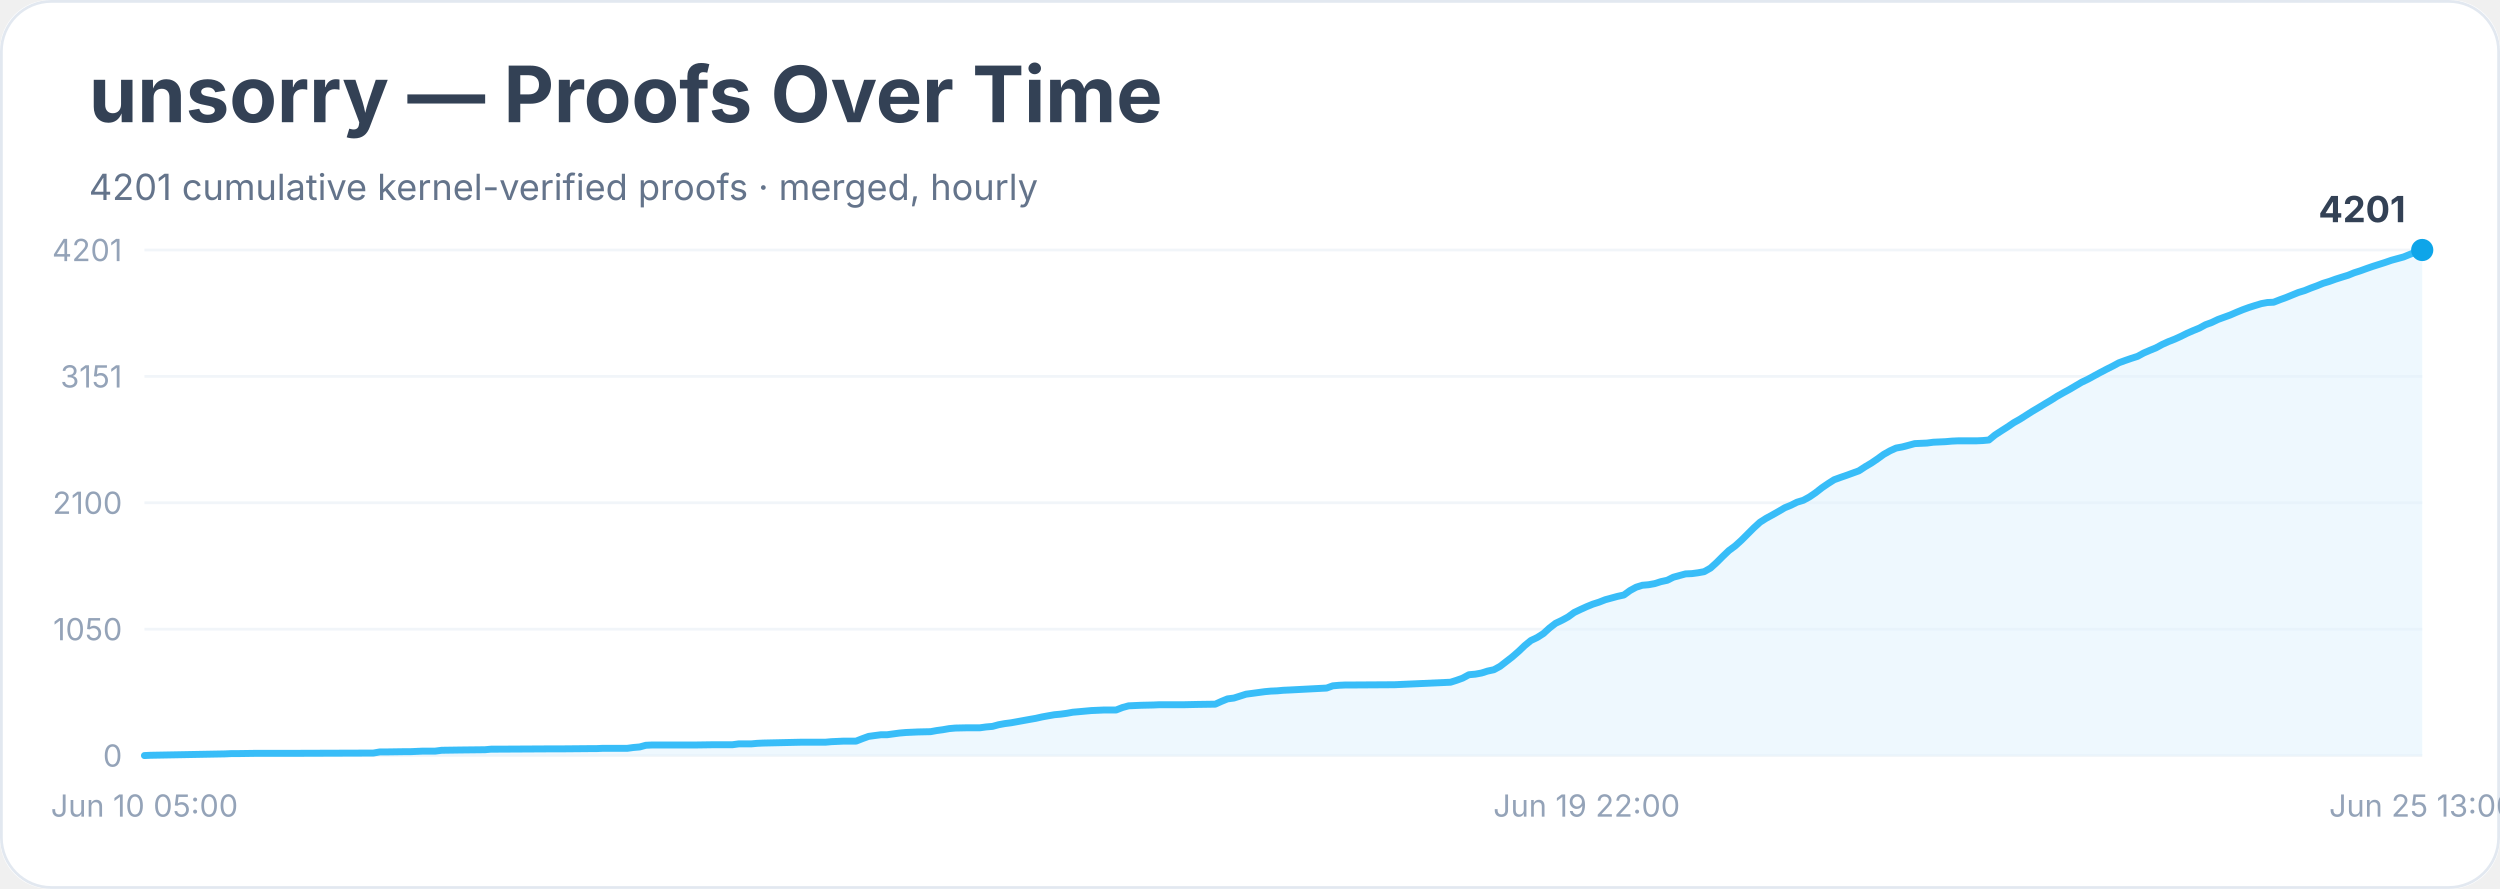
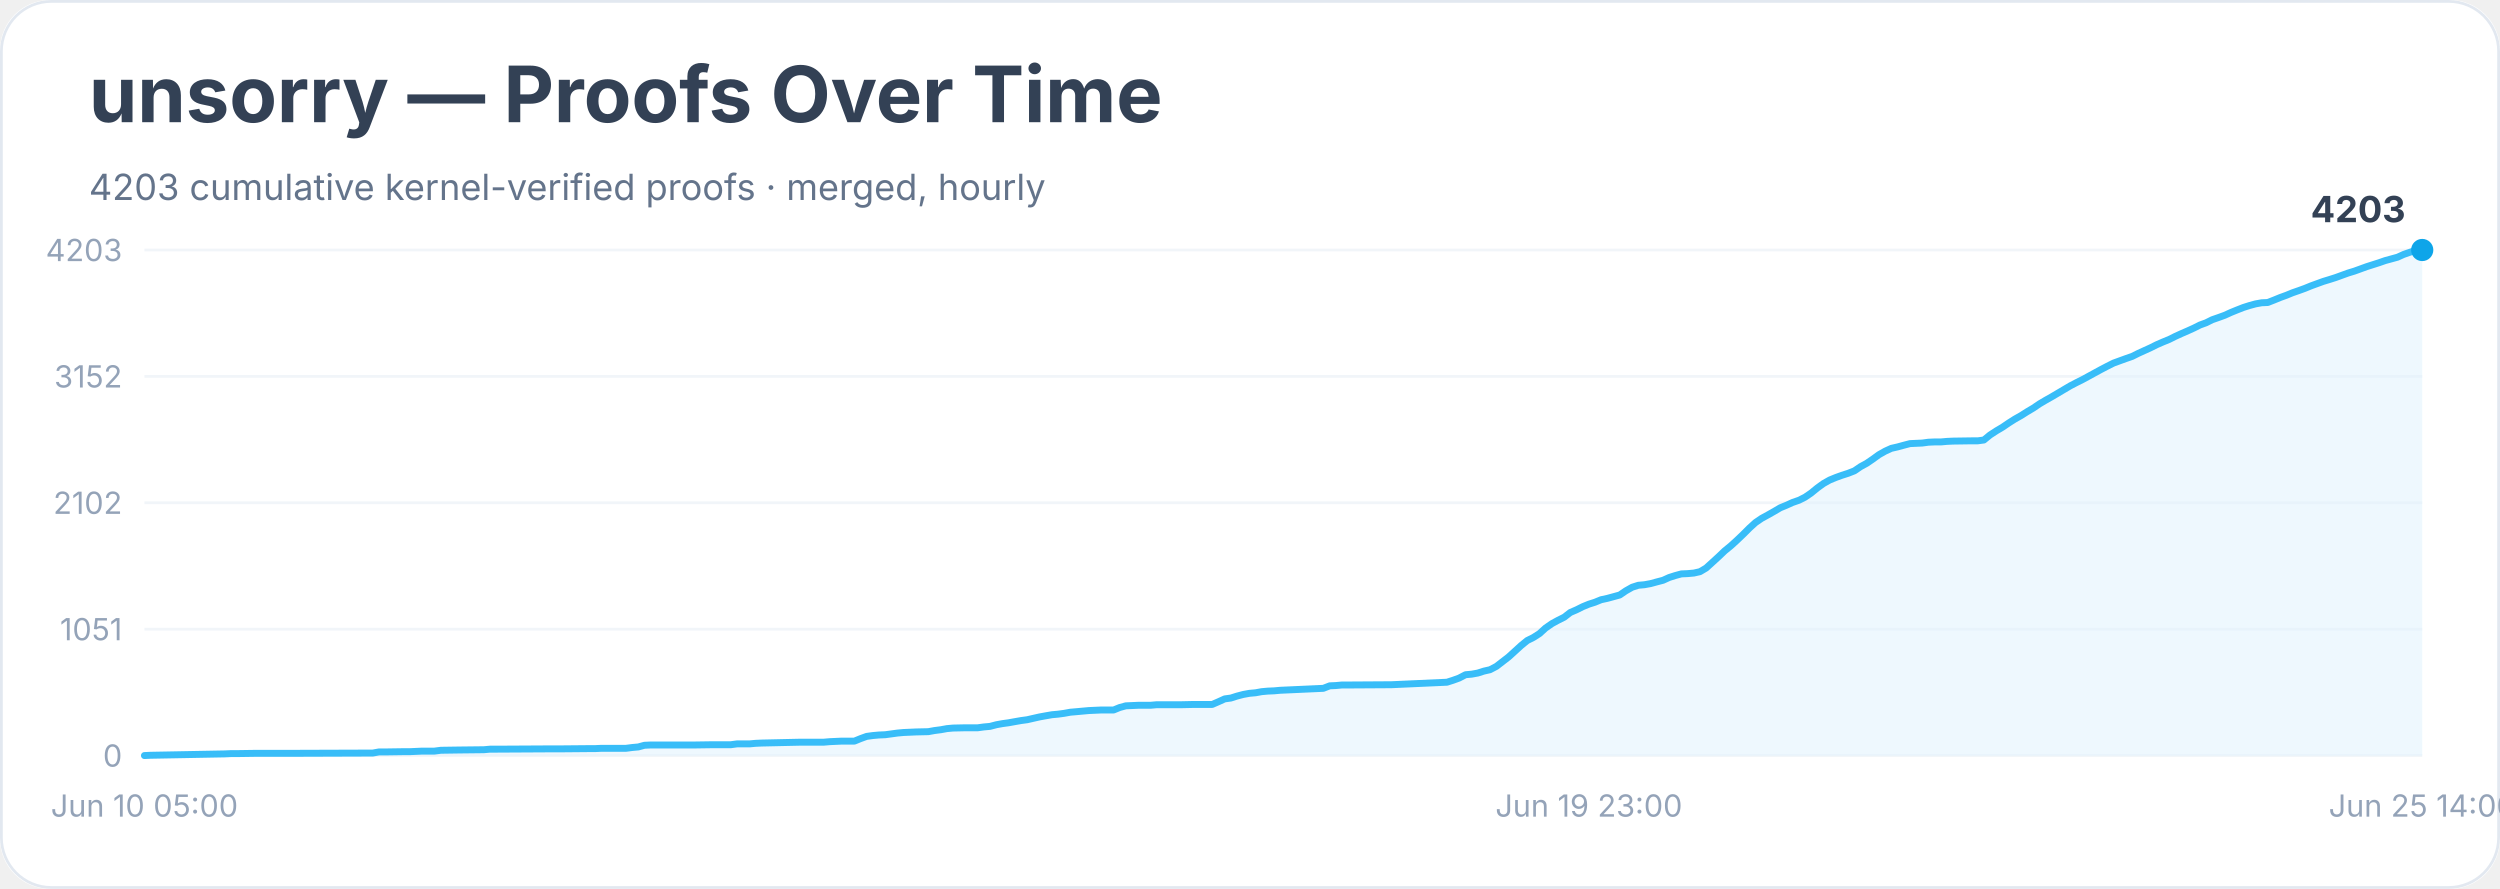
<svg xmlns="http://www.w3.org/2000/svg" width="900" height="320" viewBox="0 0 900 320" role="img" aria-labelledby="title desc">
  <rect width="900" height="100%" rx="18" fill="#ffffff" />
  <rect x="0.5" y="0.5" width="899" height="319" rx="18" fill="none" stroke="#e2e8f0" />
  <text x="32" y="44" font-family="Inter, system-ui, sans-serif" font-size="28" font-weight="700" fill="#334155">unsorry — Proofs Over Time</text>
-   <text x="32" y="72" font-family="Inter, system-ui, sans-serif" font-size="13" fill="#64748b">4201 cumulative kernel-verified proofs · merged, hourly</text>
+   <text x="32" y="72" font-family="Inter, system-ui, sans-serif" font-size="13" fill="#64748b">4203 cumulative kernel-verified proofs · merged, hourly</text>
  <line x1="52" y1="272.0" x2="872" y2="272.0" stroke="#f1f5f9" />
  <text x="44" y="276.0" text-anchor="end" font-family="Inter, system-ui, sans-serif" font-size="11" fill="#94a3b8">0</text>
  <line x1="52" y1="226.5" x2="872" y2="226.5" stroke="#f1f5f9" />
-   <text x="44" y="230.5" text-anchor="end" font-family="Inter, system-ui, sans-serif" font-size="11" fill="#94a3b8">1050</text>
+   <text x="44" y="230.5" text-anchor="end" font-family="Inter, system-ui, sans-serif" font-size="11" fill="#94a3b8">1051</text>
  <line x1="52" y1="181.0" x2="872" y2="181.0" stroke="#f1f5f9" />
-   <text x="44" y="185.0" text-anchor="end" font-family="Inter, system-ui, sans-serif" font-size="11" fill="#94a3b8">2100</text>
+   <text x="44" y="185.0" text-anchor="end" font-family="Inter, system-ui, sans-serif" font-size="11" fill="#94a3b8">2102</text>
  <line x1="52" y1="135.5" x2="872" y2="135.5" stroke="#f1f5f9" />
-   <text x="44" y="139.5" text-anchor="end" font-family="Inter, system-ui, sans-serif" font-size="11" fill="#94a3b8">3151</text>
+   <text x="44" y="139.5" text-anchor="end" font-family="Inter, system-ui, sans-serif" font-size="11" fill="#94a3b8">3152</text>
  <line x1="52" y1="90.0" x2="872" y2="90.0" stroke="#f1f5f9" />
-   <text x="44" y="94.0" text-anchor="end" font-family="Inter, system-ui, sans-serif" font-size="11" fill="#94a3b8">4201</text>
-   <polygon points="52.0,272.0 52.0,272.0 54.2,271.9 81.0,271.4 83.2,271.3 85.4,271.3 92.1,271.2 105.5,271.2 134.4,271.1 136.7,270.7 138.9,270.7 145.6,270.6 147.8,270.6 150.0,270.5 152.3,270.4 156.7,270.4 159.0,270.1 165.6,270.0 174.6,269.9 176.8,269.7 179.0,269.7 196.8,269.6 201.3,269.6 212.4,269.5 214.7,269.5 216.9,269.4 225.8,269.4 228.0,269.1 230.3,268.9 232.5,268.3 234.7,268.2 250.3,268.2 257.0,268.1 261.5,268.1 263.7,268.1 265.9,267.8 268.1,267.8 270.4,267.8 272.6,267.6 274.8,267.5 283.7,267.3 288.2,267.2 297.1,267.2 299.3,267.0 301.6,266.9 303.8,266.8 308.2,266.8 310.5,265.9 312.7,265.1 314.9,264.8 317.2,264.5 319.4,264.5 321.6,264.2 323.8,263.9 326.1,263.7 328.3,263.6 330.5,263.5 335.0,263.4 337.2,263.0 339.4,262.7 341.7,262.3 343.9,262.1 348.4,262.0 352.8,262.0 355.0,261.7 357.3,261.5 359.5,260.9 361.7,260.5 364.0,260.2 366.2,259.8 368.4,259.4 370.6,259.0 372.9,258.6 375.1,258.1 377.3,257.7 379.6,257.3 381.8,257.1 384.0,256.8 386.2,256.4 388.5,256.2 390.7,256.0 392.9,255.8 395.2,255.7 397.4,255.6 401.8,255.6 404.1,254.7 406.3,254.1 408.5,254.0 410.8,253.9 415.2,253.8 417.4,253.7 426.3,253.7 430.8,253.6 437.5,253.5 439.7,252.5 441.9,251.6 444.2,251.3 446.4,250.6 448.6,249.9 450.9,249.6 453.1,249.3 455.3,249.0 457.5,248.8 459.8,248.7 462.0,248.5 464.2,248.4 477.6,247.7 479.8,246.9 482.1,246.7 484.3,246.6 486.5,246.6 502.1,246.5 522.2,245.6 524.4,244.9 526.6,244.1 528.8,242.9 531.1,242.7 533.3,242.3 535.5,241.6 537.8,241.1 540.0,239.9 542.2,238.2 544.4,236.5 546.7,234.5 548.9,232.4 551.1,230.6 553.4,229.5 555.6,228.1 557.8,226.1 560.0,224.4 562.3,223.3 564.5,222.1 566.7,220.5 569.0,219.4 571.2,218.4 573.4,217.5 575.6,216.8 577.9,215.9 580.1,215.3 582.3,214.7 584.6,214.2 586.8,212.6 589.0,211.4 591.2,210.7 593.5,210.5 595.7,210.1 597.9,209.4 600.2,208.9 602.4,207.8 604.6,207.2 606.8,206.6 609.1,206.5 611.3,206.2 613.5,205.8 615.8,204.5 618.0,202.5 620.2,200.3 622.4,198.2 624.7,196.5 626.9,194.5 629.1,192.3 631.3,190.1 633.6,188.0 635.8,186.6 638.0,185.4 640.3,184.1 642.5,182.8 644.7,181.9 646.9,180.8 649.2,180.1 651.4,178.9 653.6,177.4 655.9,175.6 658.1,174.1 660.3,172.7 662.5,171.9 664.8,171.1 667.0,170.3 669.2,169.5 671.5,168.0 673.7,166.7 675.9,165.2 678.1,163.6 680.4,162.3 682.6,161.3 684.8,160.9 687.1,160.3 689.3,159.7 691.5,159.6 693.7,159.5 696.0,159.2 698.2,159.1 700.4,159.0 702.7,158.8 704.9,158.7 711.6,158.7 713.8,158.6 716.0,158.4 718.2,156.6 720.5,155.1 722.7,153.7 724.9,152.2 727.2,150.9 729.4,149.5 731.6,148.1 733.8,146.8 736.1,145.4 738.3,144.1 740.5,142.7 742.8,141.4 745.0,140.2 747.2,138.9 749.4,137.6 751.7,136.5 753.9,135.3 756.1,134.1 758.4,132.9 760.6,131.8 762.8,130.6 765.0,129.8 767.3,129.0 769.5,128.3 771.7,127.1 774.0,126.1 776.2,125.2 778.4,124.0 780.6,123.0 782.9,122.1 785.1,121.1 787.3,120.0 789.6,119.0 791.8,118.1 794.0,116.9 796.2,116.1 798.5,115.0 800.7,114.2 802.9,113.4 805.2,112.4 807.4,111.5 809.6,110.7 811.8,110.0 814.1,109.3 816.3,108.9 818.5,108.8 820.8,107.9 823.0,107.1 825.2,106.2 827.4,105.3 829.7,104.6 831.9,103.7 834.1,102.9 836.3,102.0 838.6,101.3 840.8,100.5 843.0,99.8 845.3,99.1 847.5,98.2 849.7,97.5 851.9,96.7 854.2,95.9 856.4,95.2 858.6,94.5 860.9,93.7 863.1,93.1 865.3,92.5 867.5,91.6 869.8,90.7 872.0,90.0 872.0,272.0" fill="#e0f2fe" opacity="0.55" />
-   <polyline points="52.0,272.0 54.2,271.9 81.0,271.4 83.2,271.3 85.4,271.3 92.1,271.2 105.5,271.2 134.4,271.1 136.7,270.7 138.9,270.7 145.6,270.6 147.8,270.6 150.0,270.5 152.3,270.4 156.7,270.4 159.0,270.1 165.6,270.0 174.6,269.9 176.8,269.7 179.0,269.7 196.8,269.6 201.3,269.6 212.4,269.5 214.7,269.5 216.9,269.4 225.8,269.4 228.0,269.1 230.3,268.9 232.5,268.3 234.7,268.2 250.3,268.2 257.0,268.1 261.5,268.1 263.7,268.1 265.9,267.8 268.1,267.8 270.4,267.8 272.6,267.6 274.8,267.5 283.7,267.3 288.2,267.2 297.1,267.2 299.3,267.0 301.6,266.9 303.8,266.8 308.2,266.8 310.5,265.9 312.7,265.1 314.9,264.8 317.2,264.5 319.4,264.5 321.6,264.2 323.8,263.9 326.1,263.7 328.3,263.6 330.5,263.5 335.0,263.4 337.2,263.0 339.4,262.7 341.7,262.3 343.9,262.1 348.4,262.0 352.8,262.0 355.0,261.7 357.3,261.5 359.5,260.9 361.7,260.5 364.0,260.2 366.2,259.8 368.4,259.4 370.6,259.0 372.9,258.6 375.1,258.1 377.3,257.7 379.6,257.3 381.8,257.1 384.0,256.8 386.2,256.4 388.5,256.2 390.7,256.0 392.9,255.8 395.2,255.7 397.4,255.6 401.8,255.6 404.1,254.7 406.3,254.1 408.5,254.0 410.8,253.9 415.2,253.8 417.4,253.7 426.3,253.7 430.8,253.6 437.5,253.5 439.7,252.5 441.9,251.6 444.2,251.3 446.4,250.6 448.6,249.9 450.9,249.6 453.1,249.3 455.3,249.0 457.5,248.8 459.8,248.7 462.0,248.5 464.2,248.4 477.6,247.7 479.8,246.9 482.1,246.7 484.3,246.6 486.5,246.6 502.1,246.5 522.2,245.6 524.4,244.9 526.6,244.1 528.8,242.9 531.1,242.7 533.3,242.3 535.5,241.6 537.8,241.1 540.0,239.9 542.2,238.2 544.4,236.5 546.7,234.5 548.9,232.4 551.1,230.6 553.4,229.5 555.6,228.1 557.8,226.1 560.0,224.4 562.3,223.3 564.5,222.1 566.7,220.5 569.0,219.4 571.2,218.4 573.4,217.5 575.6,216.8 577.9,215.9 580.1,215.3 582.3,214.7 584.6,214.2 586.8,212.6 589.0,211.4 591.2,210.7 593.5,210.5 595.7,210.1 597.9,209.4 600.2,208.9 602.4,207.8 604.6,207.2 606.8,206.6 609.1,206.5 611.3,206.2 613.5,205.8 615.8,204.5 618.0,202.5 620.2,200.3 622.4,198.2 624.7,196.5 626.9,194.5 629.1,192.3 631.3,190.1 633.6,188.0 635.8,186.6 638.0,185.4 640.3,184.1 642.5,182.8 644.7,181.9 646.9,180.8 649.2,180.1 651.4,178.9 653.6,177.4 655.9,175.6 658.1,174.1 660.3,172.7 662.5,171.9 664.8,171.1 667.0,170.3 669.2,169.5 671.5,168.0 673.7,166.7 675.9,165.2 678.1,163.6 680.4,162.3 682.6,161.3 684.8,160.9 687.1,160.3 689.3,159.7 691.5,159.6 693.7,159.5 696.0,159.2 698.2,159.1 700.4,159.0 702.7,158.8 704.9,158.7 711.6,158.7 713.8,158.6 716.0,158.4 718.2,156.6 720.5,155.1 722.7,153.7 724.9,152.2 727.2,150.9 729.4,149.5 731.6,148.1 733.8,146.8 736.1,145.4 738.3,144.1 740.5,142.7 742.8,141.4 745.0,140.2 747.2,138.9 749.4,137.6 751.7,136.5 753.9,135.3 756.1,134.1 758.4,132.9 760.6,131.8 762.8,130.6 765.0,129.8 767.3,129.0 769.5,128.3 771.7,127.1 774.0,126.1 776.2,125.2 778.4,124.0 780.6,123.0 782.9,122.1 785.1,121.1 787.3,120.0 789.6,119.0 791.8,118.1 794.0,116.9 796.2,116.1 798.5,115.0 800.7,114.2 802.9,113.4 805.2,112.4 807.4,111.5 809.6,110.7 811.8,110.0 814.1,109.3 816.3,108.9 818.5,108.8 820.8,107.9 823.0,107.1 825.2,106.2 827.4,105.3 829.7,104.6 831.9,103.7 834.1,102.9 836.3,102.0 838.6,101.3 840.8,100.5 843.0,99.8 845.3,99.1 847.5,98.2 849.7,97.5 851.9,96.7 854.2,95.9 856.4,95.2 858.6,94.5 860.9,93.7 863.1,93.1 865.3,92.5 867.5,91.6 869.8,90.7 872.0,90.0" fill="none" stroke="#38bdf8" stroke-width="2.5" stroke-linejoin="round" stroke-linecap="round" />
+   <text x="44" y="94.0" text-anchor="end" font-family="Inter, system-ui, sans-serif" font-size="11" fill="#94a3b8">4203</text>
+   <polygon points="52.0,272.0 52.0,272.0 54.2,271.9 80.9,271.4 83.1,271.3 85.3,271.3 92.0,271.2 105.3,271.2 134.2,271.1 136.4,270.7 138.7,270.7 145.3,270.6 147.6,270.6 149.8,270.5 152.0,270.4 156.4,270.4 158.7,270.1 165.3,270.0 174.2,269.9 176.4,269.7 178.7,269.7 196.4,269.6 200.9,269.6 212.0,269.5 214.2,269.5 216.4,269.4 225.3,269.4 227.6,269.1 229.8,268.9 232.0,268.3 234.2,268.2 249.8,268.2 256.4,268.1 260.9,268.1 263.1,268.1 265.3,267.8 267.6,267.8 269.8,267.8 272.0,267.6 274.2,267.5 283.1,267.3 287.6,267.2 296.4,267.2 298.7,267.0 300.9,266.9 303.1,266.8 307.6,266.8 309.8,265.9 312.0,265.1 314.2,264.8 316.4,264.6 318.7,264.5 320.9,264.2 323.1,263.9 325.3,263.7 327.6,263.6 329.8,263.5 334.2,263.4 336.4,263.0 338.7,262.7 340.9,262.3 343.1,262.1 347.6,262.0 352.0,262.0 354.2,261.7 356.4,261.5 358.7,260.9 360.9,260.5 363.1,260.2 365.3,259.8 367.6,259.4 369.8,259.1 372.0,258.6 374.2,258.1 376.4,257.7 378.7,257.3 380.9,257.1 383.1,256.8 385.3,256.4 387.6,256.2 389.8,256.0 392.0,255.8 394.2,255.7 396.4,255.6 400.9,255.6 403.1,254.7 405.3,254.1 407.6,254.0 409.8,253.9 414.2,253.9 416.4,253.7 425.3,253.7 429.8,253.6 436.4,253.6 438.7,252.6 440.9,251.6 443.1,251.3 445.3,250.6 447.6,250.0 449.8,249.6 452.0,249.4 454.2,249.0 456.4,248.8 458.7,248.7 460.9,248.5 463.1,248.4 476.4,247.8 478.7,246.9 480.9,246.8 483.1,246.6 485.3,246.6 500.9,246.5 520.9,245.6 523.1,244.9 525.3,244.1 527.6,242.9 529.8,242.7 532.0,242.3 534.2,241.6 536.4,241.1 538.7,239.9 540.9,238.2 543.1,236.5 545.3,234.5 547.6,232.4 549.8,230.6 552.0,229.5 554.2,228.1 556.4,226.1 558.7,224.5 560.9,223.3 563.1,222.2 565.3,220.5 567.6,219.5 569.8,218.4 572.0,217.5 574.2,216.8 576.4,215.9 578.7,215.4 580.9,214.8 583.1,214.2 585.3,212.7 587.6,211.4 589.8,210.7 592.0,210.5 594.2,210.1 596.4,209.5 598.7,208.9 600.9,207.9 603.1,207.2 605.3,206.6 607.6,206.5 609.8,206.3 612.0,205.8 614.2,204.5 616.4,202.5 618.7,200.4 620.9,198.3 623.1,196.5 625.3,194.5 627.6,192.3 629.8,190.1 632.0,188.1 634.2,186.6 636.4,185.4 638.7,184.1 640.9,182.8 643.1,181.9 645.3,180.9 647.6,180.1 649.8,179.0 652.0,177.5 654.2,175.7 656.4,174.1 658.7,172.8 660.9,171.9 663.1,171.1 665.3,170.4 667.6,169.5 669.8,168.0 672.0,166.8 674.2,165.3 676.4,163.7 678.7,162.4 680.9,161.4 683.1,160.9 685.3,160.3 687.6,159.7 689.8,159.6 692.0,159.5 694.2,159.2 696.4,159.1 698.7,159.1 700.9,158.9 703.1,158.8 709.8,158.7 712.0,158.7 714.2,158.4 716.4,156.6 718.7,155.1 720.9,153.8 723.1,152.3 725.3,150.9 727.6,149.6 729.8,148.2 732.0,146.9 734.2,145.4 736.4,144.1 738.7,142.8 740.9,141.5 743.1,140.2 745.3,138.9 747.6,137.7 749.8,136.6 752.0,135.4 754.2,134.2 756.4,133.0 758.7,131.8 760.9,130.7 763.1,129.9 765.3,129.1 767.6,128.3 769.8,127.2 772.0,126.2 774.2,125.2 776.4,124.1 778.7,123.1 780.9,122.2 783.1,121.1 785.3,120.1 787.6,119.1 789.8,118.1 792.0,117.0 794.2,116.2 796.4,115.1 798.7,114.3 800.9,113.5 803.1,112.5 805.3,111.6 807.6,110.7 809.8,110.0 812.0,109.4 814.2,109.0 816.4,108.9 818.7,108.0 820.9,107.1 823.1,106.3 825.3,105.4 827.6,104.6 829.8,103.8 832.0,102.9 834.2,102.1 836.4,101.3 838.7,100.6 840.9,99.9 843.1,99.1 845.3,98.3 847.6,97.6 849.8,96.8 852.0,96.0 854.2,95.3 856.4,94.6 858.7,93.8 860.9,93.2 863.1,92.6 865.3,91.6 867.6,90.8 869.8,90.1 872.0,90.0 872.0,272.0" fill="#e0f2fe" opacity="0.55" />
+   <polyline points="52.0,272.0 54.2,271.9 80.9,271.4 83.1,271.3 85.3,271.3 92.0,271.2 105.3,271.2 134.2,271.1 136.4,270.7 138.7,270.7 145.3,270.6 147.6,270.6 149.8,270.5 152.0,270.4 156.4,270.4 158.7,270.1 165.3,270.0 174.2,269.9 176.4,269.7 178.7,269.7 196.4,269.6 200.9,269.6 212.0,269.5 214.2,269.5 216.4,269.4 225.3,269.4 227.6,269.1 229.8,268.9 232.0,268.3 234.2,268.2 249.8,268.2 256.4,268.1 260.9,268.1 263.1,268.1 265.3,267.8 267.6,267.8 269.8,267.8 272.0,267.6 274.2,267.5 283.1,267.3 287.6,267.2 296.4,267.2 298.7,267.0 300.9,266.9 303.1,266.8 307.6,266.8 309.8,265.9 312.0,265.1 314.2,264.8 316.4,264.6 318.7,264.5 320.9,264.2 323.1,263.9 325.3,263.7 327.6,263.6 329.8,263.5 334.2,263.4 336.4,263.0 338.7,262.7 340.9,262.3 343.1,262.1 347.6,262.0 352.0,262.0 354.2,261.7 356.4,261.5 358.7,260.9 360.9,260.5 363.1,260.2 365.3,259.8 367.6,259.4 369.8,259.1 372.0,258.6 374.2,258.1 376.4,257.7 378.7,257.3 380.9,257.1 383.1,256.8 385.3,256.4 387.6,256.2 389.8,256.0 392.0,255.8 394.2,255.7 396.4,255.6 400.9,255.6 403.1,254.7 405.3,254.1 407.6,254.0 409.8,253.9 414.2,253.9 416.4,253.7 425.3,253.7 429.8,253.6 436.4,253.6 438.7,252.6 440.9,251.6 443.1,251.3 445.3,250.6 447.6,250.0 449.8,249.6 452.0,249.4 454.2,249.0 456.4,248.8 458.7,248.7 460.9,248.5 463.1,248.4 476.4,247.8 478.7,246.9 480.9,246.8 483.1,246.6 485.3,246.6 500.9,246.5 520.9,245.6 523.1,244.9 525.3,244.1 527.6,242.9 529.8,242.7 532.0,242.3 534.2,241.6 536.4,241.1 538.7,239.9 540.9,238.2 543.1,236.5 545.3,234.5 547.6,232.4 549.8,230.6 552.0,229.5 554.2,228.1 556.4,226.1 558.7,224.5 560.9,223.3 563.1,222.2 565.3,220.5 567.6,219.5 569.8,218.4 572.0,217.5 574.2,216.8 576.4,215.9 578.7,215.4 580.9,214.8 583.1,214.2 585.3,212.7 587.6,211.4 589.8,210.7 592.0,210.5 594.2,210.1 596.4,209.5 598.7,208.9 600.9,207.9 603.1,207.2 605.3,206.6 607.6,206.5 609.8,206.3 612.0,205.8 614.2,204.5 616.4,202.5 618.7,200.4 620.9,198.3 623.1,196.5 625.3,194.5 627.6,192.3 629.8,190.1 632.0,188.1 634.2,186.6 636.4,185.4 638.7,184.1 640.9,182.8 643.1,181.9 645.3,180.9 647.6,180.1 649.8,179.0 652.0,177.5 654.2,175.7 656.4,174.1 658.7,172.8 660.9,171.9 663.1,171.1 665.3,170.4 667.6,169.5 669.8,168.0 672.0,166.8 674.2,165.3 676.4,163.7 678.7,162.4 680.9,161.4 683.1,160.9 685.3,160.3 687.6,159.7 689.8,159.6 692.0,159.5 694.2,159.2 696.4,159.1 698.7,159.1 700.9,158.9 703.1,158.8 709.8,158.7 712.0,158.7 714.2,158.4 716.4,156.6 718.7,155.1 720.9,153.8 723.1,152.3 725.3,150.9 727.6,149.6 729.8,148.2 732.0,146.9 734.2,145.4 736.4,144.1 738.7,142.8 740.9,141.5 743.1,140.2 745.3,138.9 747.6,137.7 749.8,136.6 752.0,135.4 754.2,134.2 756.4,133.0 758.7,131.8 760.9,130.7 763.1,129.9 765.3,129.1 767.6,128.3 769.8,127.2 772.0,126.2 774.2,125.2 776.4,124.1 778.7,123.1 780.9,122.2 783.1,121.1 785.3,120.1 787.6,119.1 789.8,118.1 792.0,117.0 794.2,116.2 796.4,115.1 798.7,114.3 800.9,113.5 803.1,112.5 805.3,111.6 807.6,110.7 809.8,110.0 812.0,109.4 814.2,109.0 816.4,108.9 818.7,108.0 820.9,107.1 823.1,106.3 825.3,105.4 827.6,104.6 829.8,103.8 832.0,102.9 834.2,102.1 836.4,101.3 838.7,100.6 840.9,99.9 843.1,99.1 845.3,98.3 847.6,97.6 849.8,96.8 852.0,96.0 854.2,95.3 856.4,94.6 858.7,93.8 860.9,93.2 863.1,92.6 865.3,91.6 867.6,90.8 869.8,90.1 872.0,90.0" fill="none" stroke="#38bdf8" stroke-width="2.5" stroke-linejoin="round" stroke-linecap="round" />
  <circle cx="872.0" cy="90.0" r="4" fill="#0ea5e9" />
-   <text x="866.0" y="80.0" text-anchor="end" font-family="Inter, system-ui, sans-serif" font-size="13" font-weight="700" fill="#334155">4201</text>
+   <text x="866.0" y="80.0" text-anchor="end" font-family="Inter, system-ui, sans-serif" font-size="13" font-weight="700" fill="#334155">4203</text>
  <text x="52.0" y="294" text-anchor="middle" font-family="Inter, system-ui, sans-serif" font-size="11" fill="#94a3b8">Jun 10 05:00</text>
-   <text x="571.2" y="294" text-anchor="middle" font-family="Inter, system-ui, sans-serif" font-size="11" fill="#94a3b8">Jun 19 22:00</text>
-   <text x="872.0" y="294" text-anchor="middle" font-family="Inter, system-ui, sans-serif" font-size="11" fill="#94a3b8">Jun 25 13:00</text>
+   <text x="572.0" y="294" text-anchor="middle" font-family="Inter, system-ui, sans-serif" font-size="11" fill="#94a3b8">Jun 19 23:00</text>
+   <text x="872.0" y="294" text-anchor="middle" font-family="Inter, system-ui, sans-serif" font-size="11" fill="#94a3b8">Jun 25 14:00</text>
</svg>
